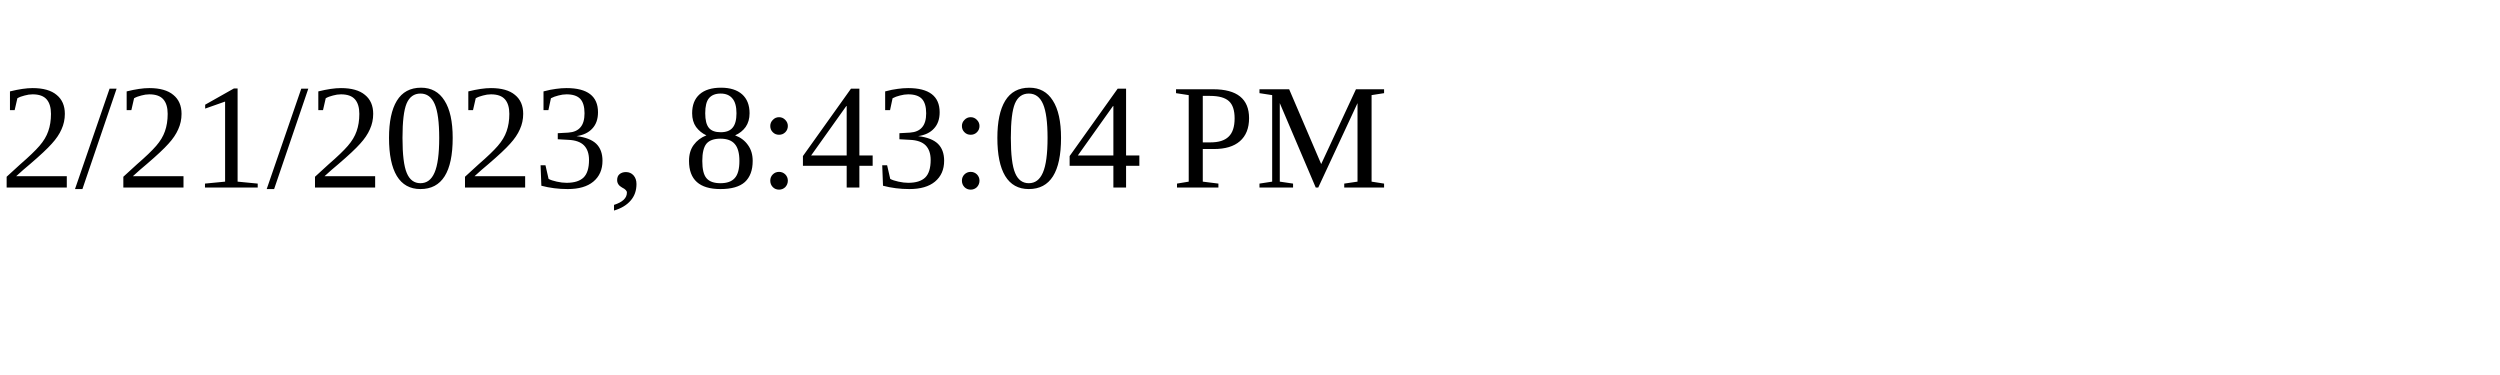
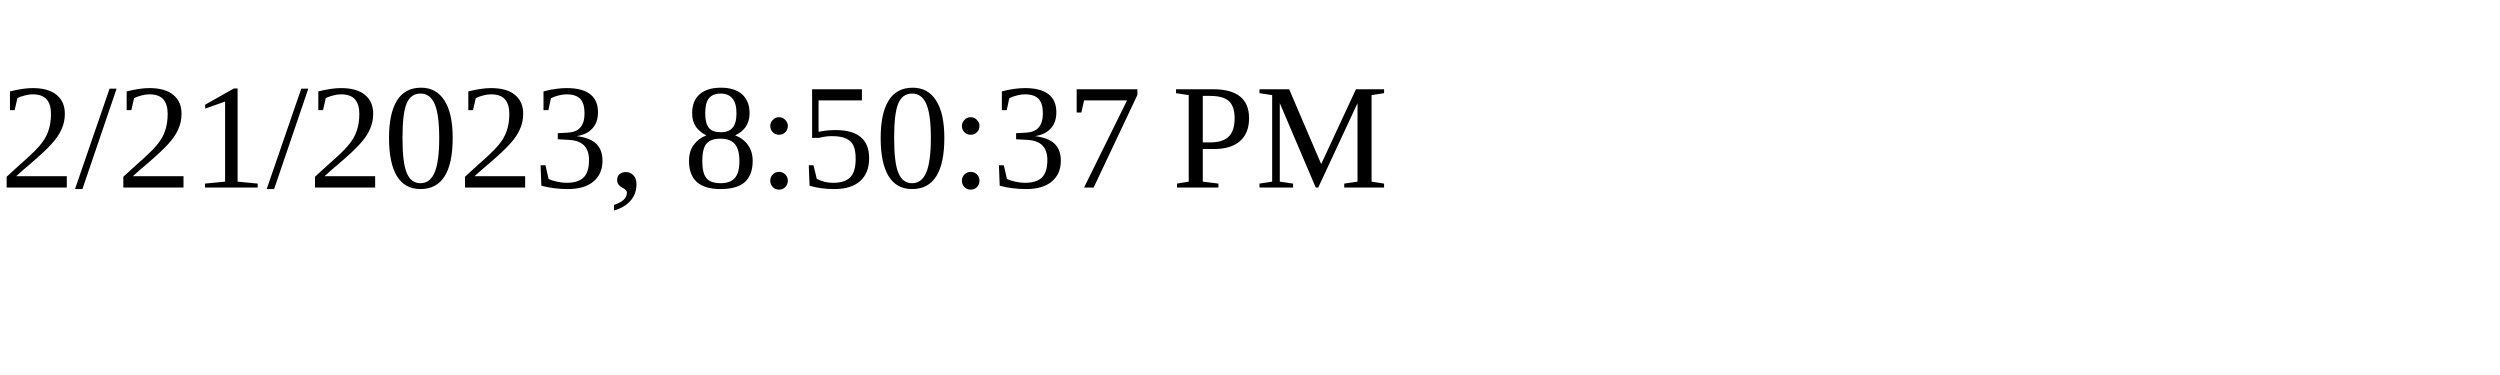
<svg xmlns="http://www.w3.org/2000/svg" height="30" width="200">
-   <text x="0" y="15">2/21/2023, 8:43:04 PM</text>
+   <text x="0" y="15">2/21/2023, 8:50:37 PM</text>
</svg>
